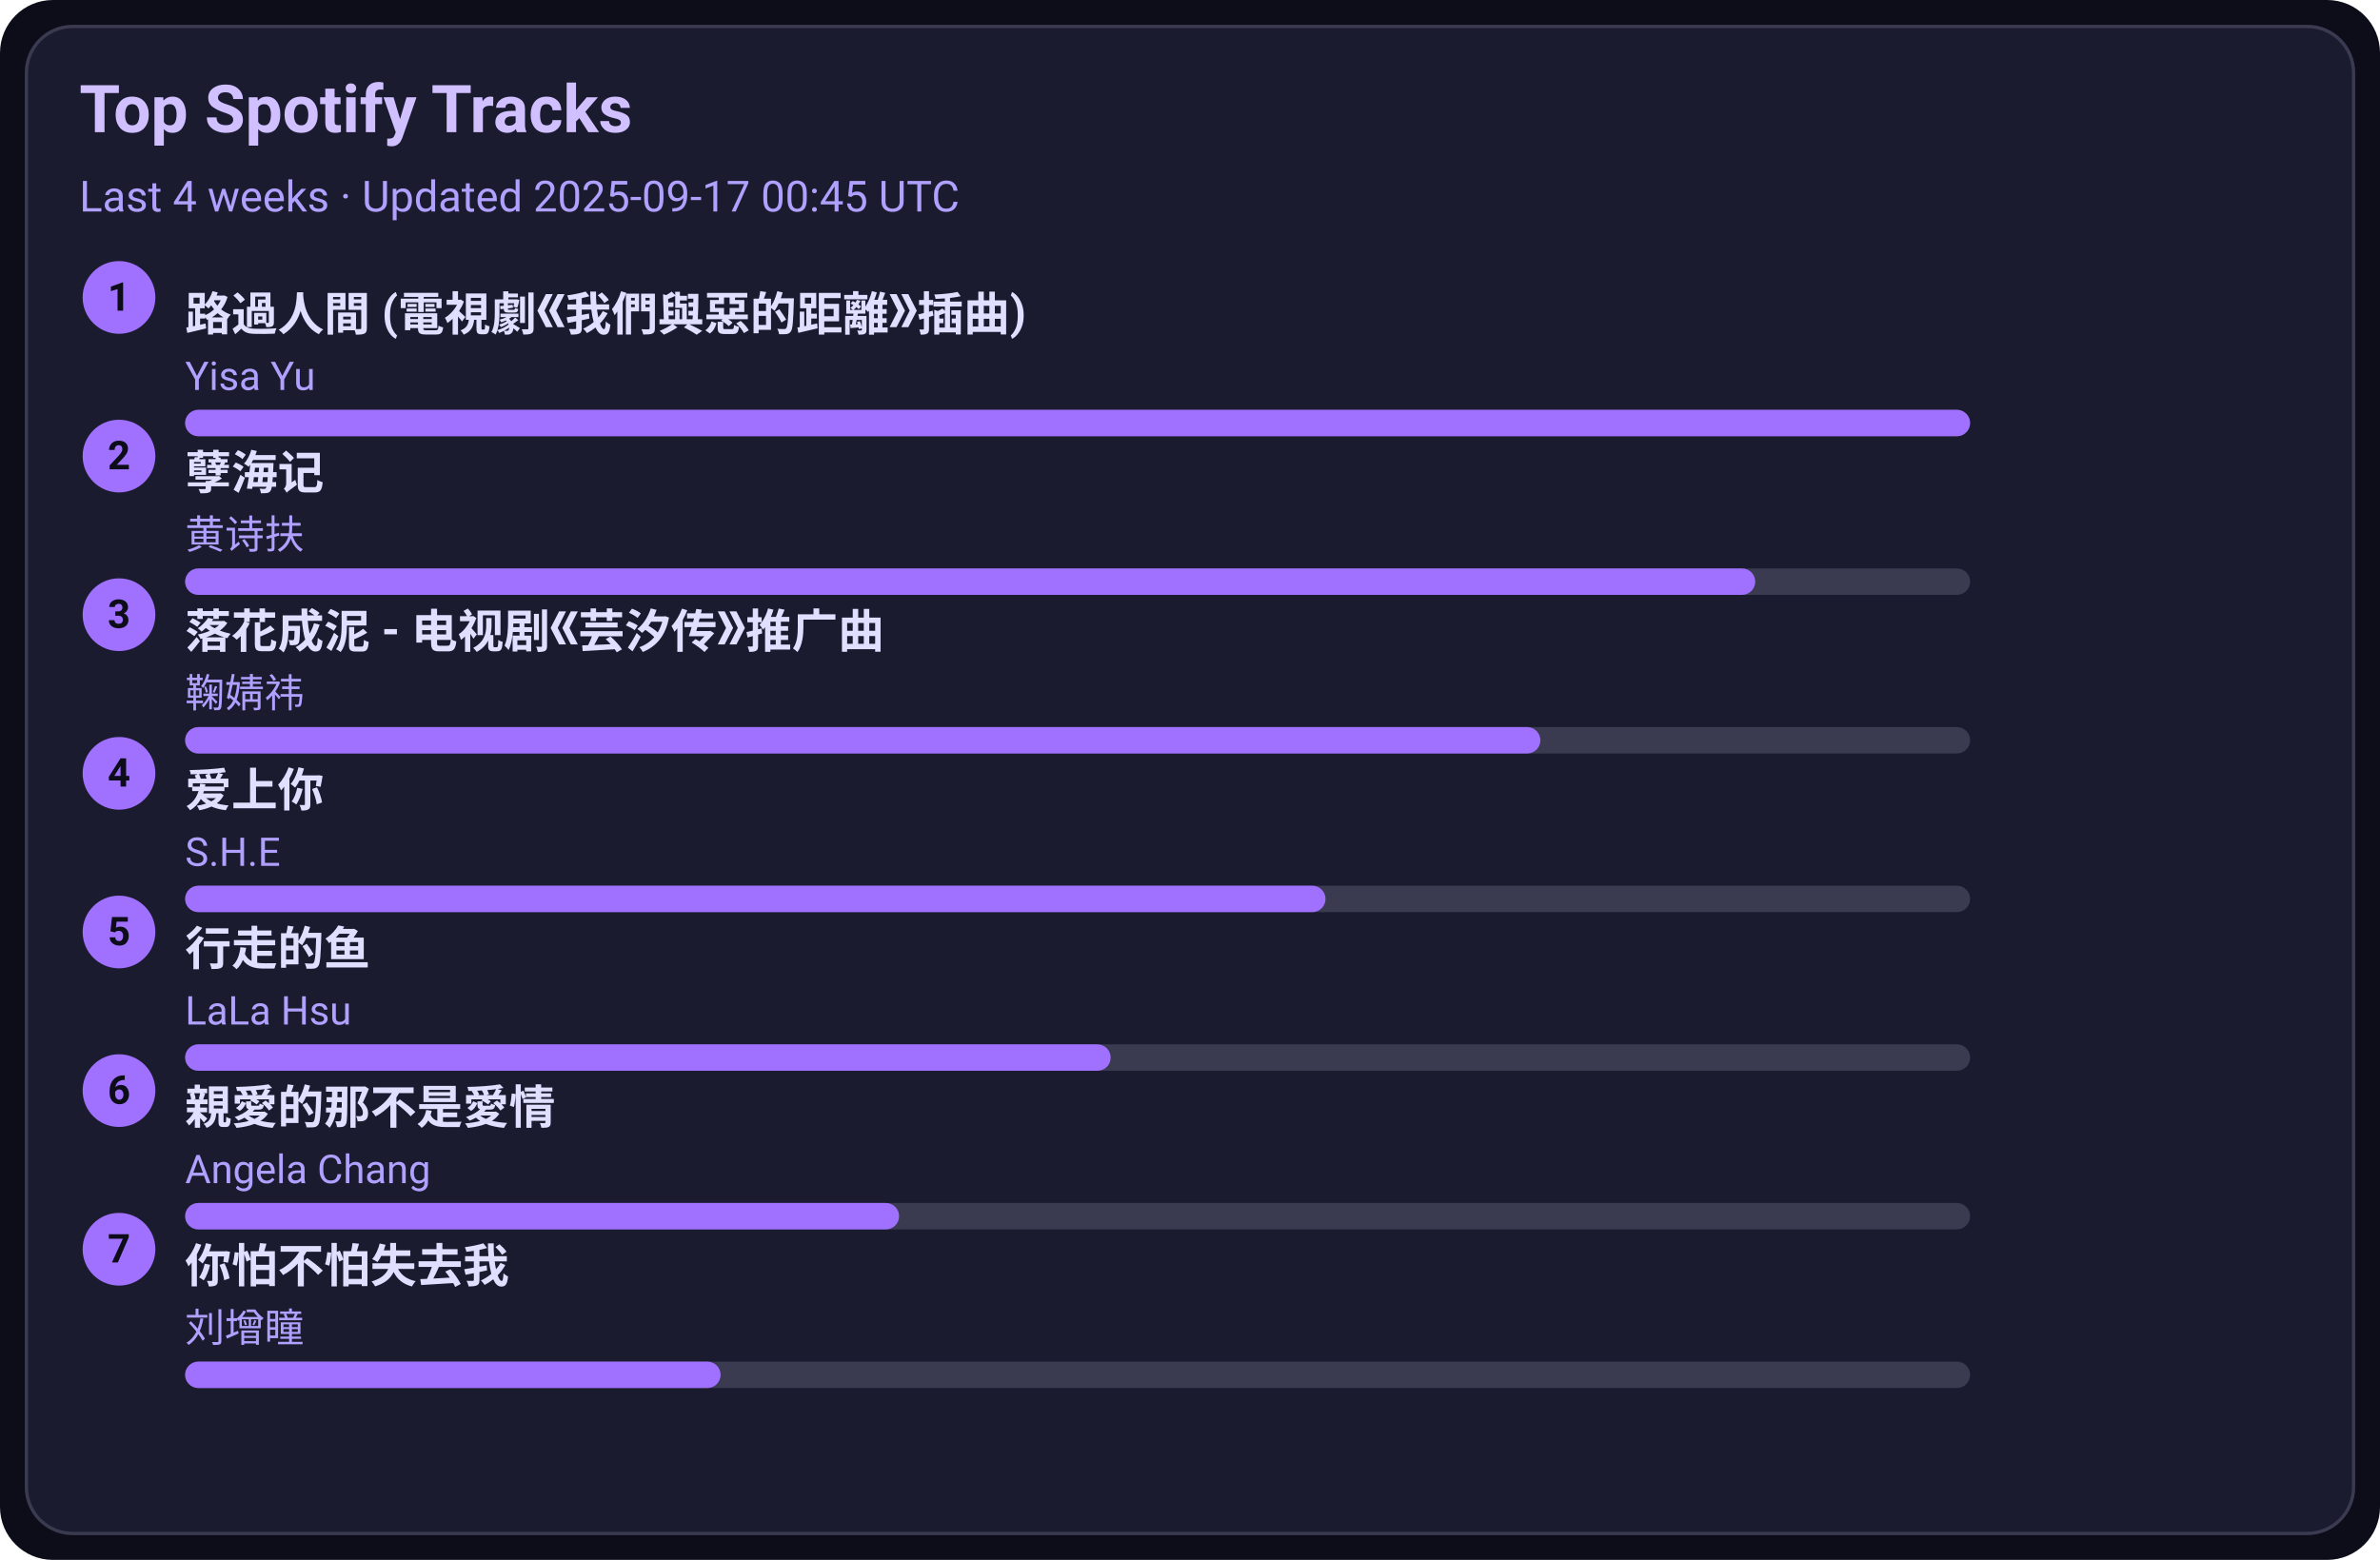
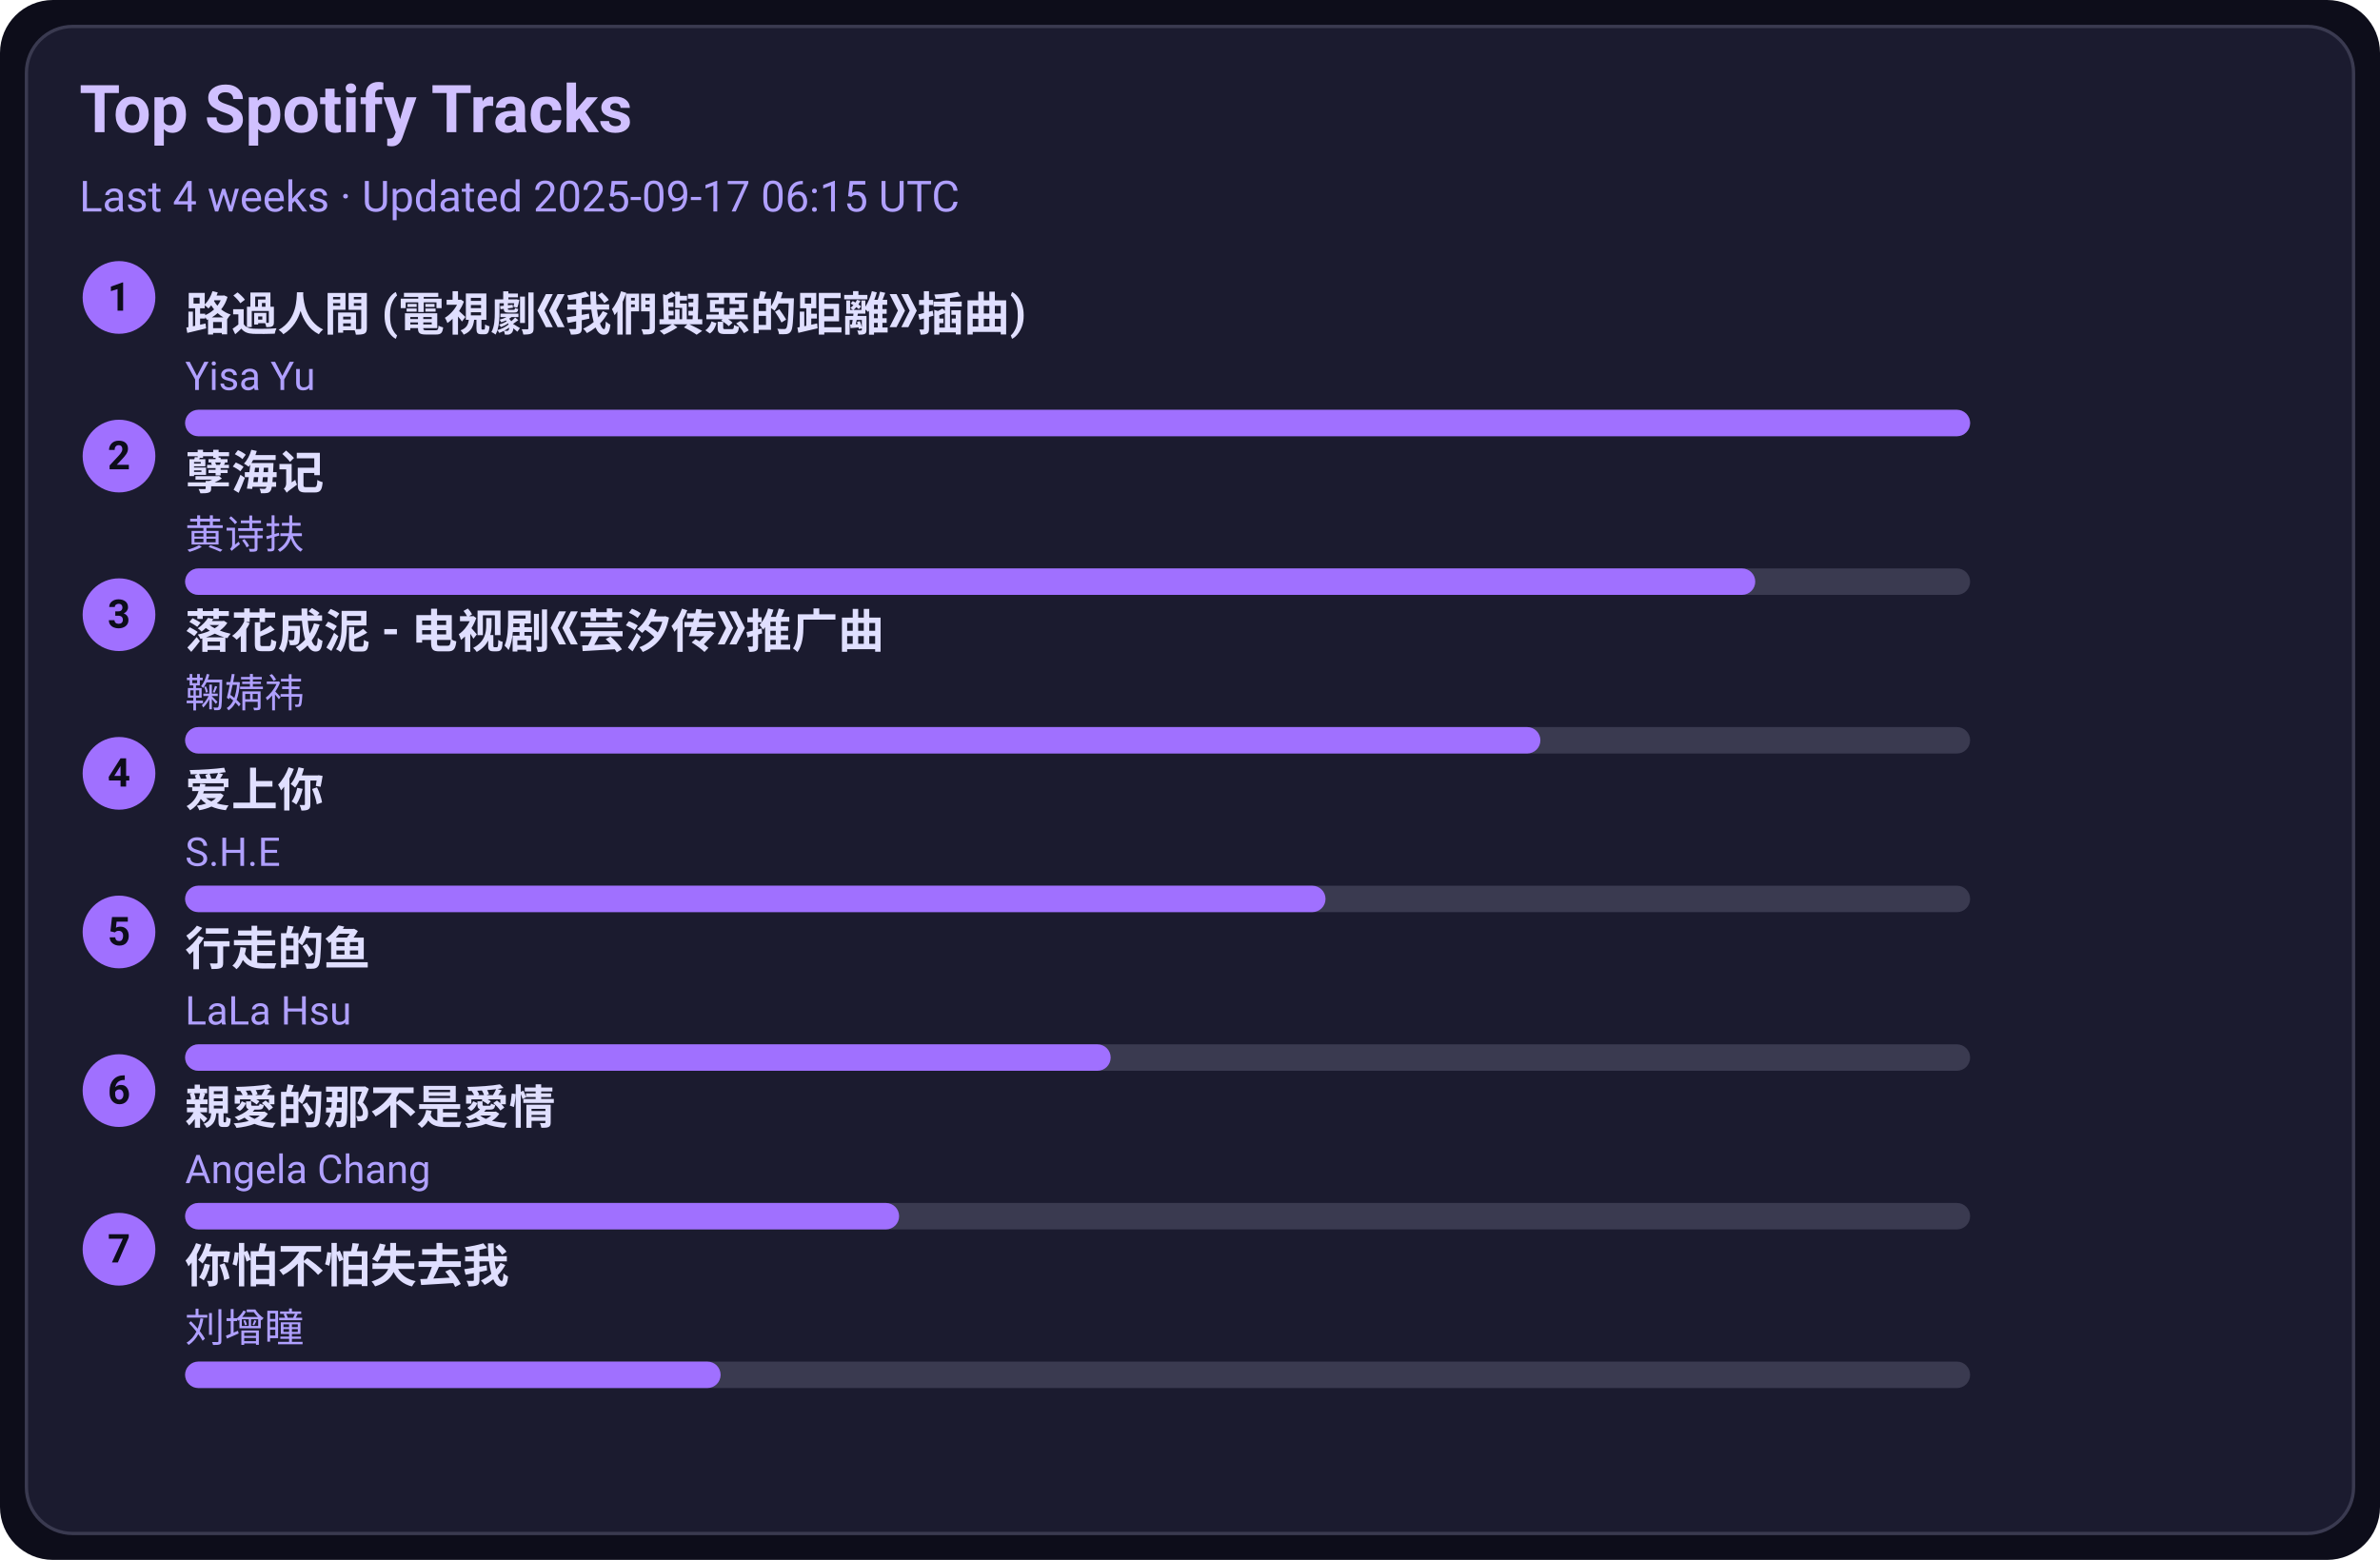
<svg xmlns="http://www.w3.org/2000/svg" width="720" height="472" viewBox="0 0 720 472">
  <style>text{font-family:-apple-system,BlinkMacSystemFont,Segoe UI,Roboto,Ubuntu,Helvetica Neue,Arial,Noto Sans,sans-serif}</style>
  <rect width="720" height="472" rx="16" fill="#0d0d1a" />
  <rect x="8" y="8" width="704" height="456" rx="14" fill="#1b1b2f" stroke="#3a3a50" />
  <text x="24" y="40" font-size="20" fill="#d0c0ff" font-weight="600">Top Spotify Tracks</text>
-   <text x="24" y="64" font-size="13" fill="#b0a0ff">Last 4 weeks · Updated 2025-09-17 00:45 UTC</text>
+   <text x="24" y="64" font-size="13" fill="#b0a0ff">Last 4 weeks · Updated 2025-09-17 06:15 UTC</text>
  <circle cx="36" cy="90" r="11" fill="#a070ff" />
  <text x="36" y="94" text-anchor="middle" font-size="12" fill="#0d0d1a" font-weight="700">1</text>
  <a href="https://open.spotify.com/track/1ZSleGniKMWNrWvK5cGALO" target="_blank" rel="noopener noreferrer">
    <text x="56" y="100" font-size="14" fill="#e0dfff" font-weight="600">路過人間 (電視劇《我們與惡的距離》插曲)</text>
  </a>
  <text x="56" y="118" font-size="12" fill="#b0a0ff">Yisa Yu</text>
  <rect x="56" y="124" width="540" height="8" rx="4" fill="#3a3a50" />
  <rect x="56" y="124" width="540" height="8" rx="4" fill="#a070ff" />
  <circle cx="36" cy="138" r="11" fill="#a070ff" />
  <text x="36" y="142" text-anchor="middle" font-size="12" fill="#0d0d1a" font-weight="700">2</text>
  <a href="https://open.spotify.com/track/3eIovUMhirNN6btJbpzNqD" target="_blank" rel="noopener noreferrer">
    <text x="56" y="148" font-size="14" fill="#e0dfff" font-weight="600">孽海记</text>
  </a>
  <text x="56" y="166" font-size="12" fill="#b0a0ff">黄诗扶</text>
  <rect x="56" y="172" width="540" height="8" rx="4" fill="#3a3a50" />
  <rect x="56" y="172" width="475" height="8" rx="4" fill="#a070ff" />
  <circle cx="36" cy="186" r="11" fill="#a070ff" />
  <text x="36" y="190" text-anchor="middle" font-size="12" fill="#0d0d1a" font-weight="700">3</text>
  <a href="https://open.spotify.com/track/3kOZsJz3crGIWWHeoCNa0O" target="_blank" rel="noopener noreferrer">
    <text x="56" y="196" font-size="14" fill="#e0dfff" font-weight="600">落花成泥 - 电视剧《芸汐传》推广曲</text>
  </a>
  <text x="56" y="214" font-size="12" fill="#b0a0ff">鞠婧祎</text>
  <rect x="56" y="220" width="540" height="8" rx="4" fill="#3a3a50" />
  <rect x="56" y="220" width="410" height="8" rx="4" fill="#a070ff" />
  <circle cx="36" cy="234" r="11" fill="#a070ff" />
  <text x="36" y="238" text-anchor="middle" font-size="12" fill="#0d0d1a" font-weight="700">4</text>
  <a href="https://open.spotify.com/track/4hcNpo1rtbzyNswsM5byTf" target="_blank" rel="noopener noreferrer">
    <text x="56" y="244" font-size="14" fill="#e0dfff" font-weight="600">爱上你</text>
  </a>
  <text x="56" y="262" font-size="12" fill="#b0a0ff">S.H.E</text>
  <rect x="56" y="268" width="540" height="8" rx="4" fill="#3a3a50" />
  <rect x="56" y="268" width="345" height="8" rx="4" fill="#a070ff" />
  <circle cx="36" cy="282" r="11" fill="#a070ff" />
  <text x="36" y="286" text-anchor="middle" font-size="12" fill="#0d0d1a" font-weight="700">5</text>
  <a href="https://open.spotify.com/track/5tGyQ1cWTaHBfZSHWr8AZb" target="_blank" rel="noopener noreferrer">
    <text x="56" y="292" font-size="14" fill="#e0dfff" font-weight="600">行走的鱼</text>
  </a>
  <text x="56" y="310" font-size="12" fill="#b0a0ff">LaLa Hsu</text>
  <rect x="56" y="316" width="540" height="8" rx="4" fill="#3a3a50" />
  <rect x="56" y="316" width="280" height="8" rx="4" fill="#a070ff" />
  <circle cx="36" cy="330" r="11" fill="#a070ff" />
  <text x="36" y="334" text-anchor="middle" font-size="12" fill="#0d0d1a" font-weight="700">6</text>
  <a href="https://open.spotify.com/track/1MAv2SJPGVVDHyFlhflmYR" target="_blank" rel="noopener noreferrer">
    <text x="56" y="340" font-size="14" fill="#e0dfff" font-weight="600">親愛的那不是愛情</text>
  </a>
  <text x="56" y="358" font-size="12" fill="#b0a0ff">Angela Chang</text>
  <rect x="56" y="364" width="540" height="8" rx="4" fill="#3a3a50" />
  <rect x="56" y="364" width="216" height="8" rx="4" fill="#a070ff" />
  <circle cx="36" cy="378" r="11" fill="#a070ff" />
  <text x="36" y="382" text-anchor="middle" font-size="12" fill="#0d0d1a" font-weight="700">7</text>
  <a href="https://open.spotify.com/track/0vKJhYNufamYZncaY3A8TO" target="_blank" rel="noopener noreferrer">
    <text x="56" y="388" font-size="14" fill="#e0dfff" font-weight="600">你怕不怕失去我</text>
  </a>
  <text x="56" y="406" font-size="12" fill="#b0a0ff">刘增瞳</text>
  <rect x="56" y="412" width="540" height="8" rx="4" fill="#3a3a50" />
  <rect x="56" y="412" width="162" height="8" rx="4" fill="#a070ff" />
</svg>
